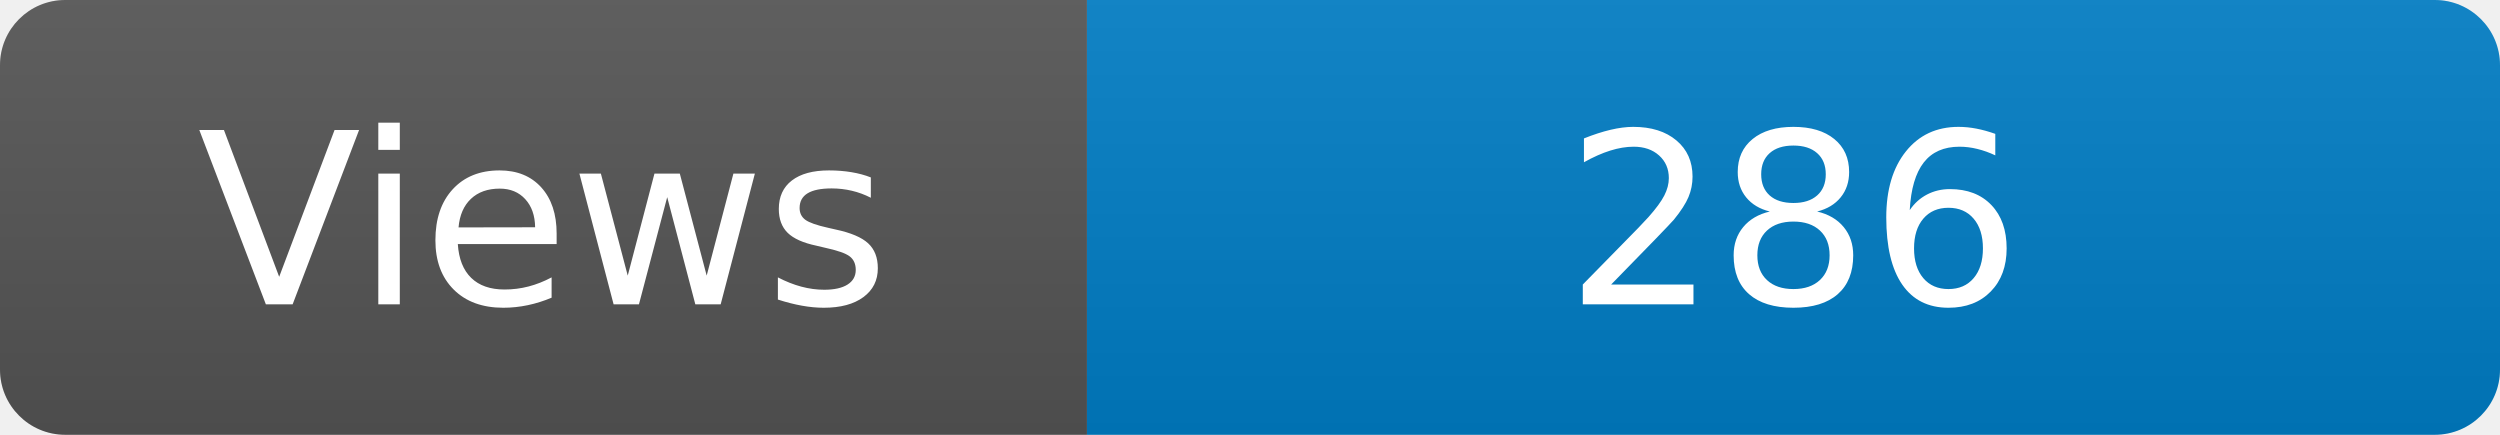
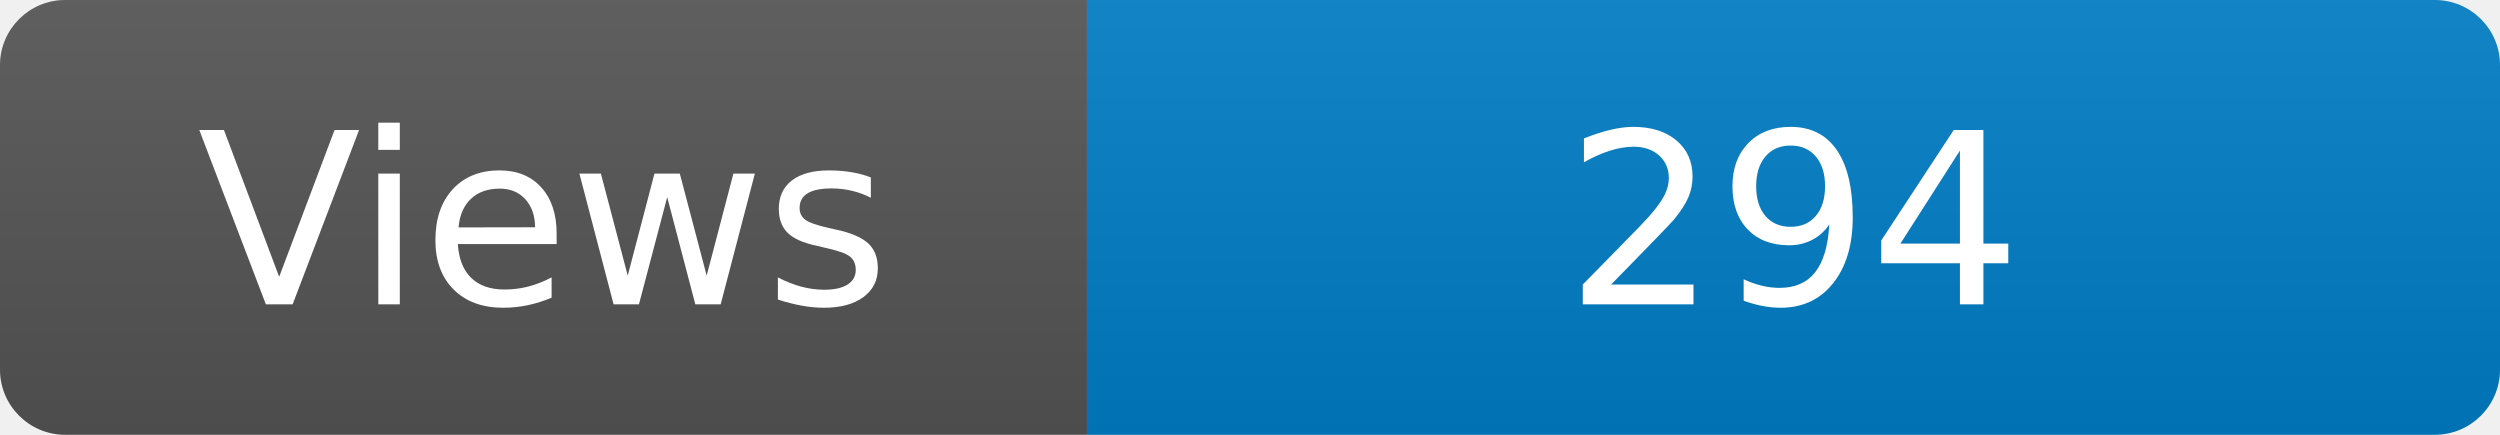
<svg xmlns="http://www.w3.org/2000/svg" width="115" height="20" role="img" aria-label="Maintained?: yes">
  <linearGradient id="s" x2="0" y2="100%">
    <stop offset="0" stop-color="#bbb" stop-opacity=".1" />
    <stop offset="1" stop-opacity=".1" />
  </linearGradient>
  <clipPath id="r">
    <rect width="115" height="20" rx="3" fill="#fff" />
  </clipPath>
  <g clip-path="url(#r)">
    <rect width="50" height="20" fill="#555" />
    <rect x="50" width="160" height="20" fill="#007ec6" />
    <rect width="115" height="20" fill="url(#s)" />
  </g>
  <g fill="#fff" text-anchor="middle" font-family="Verdana,Geneva,DejaVu Sans,sans-serif" font-size="110">
    <text x="250" y="140" transform="scale(.1)" fill="#fff">Views</text>
-     <text x="825" y="140" transform="scale(.1)" fill="#fff">286</text>
+     <text x="825" y="140" transform="scale(.1)" fill="#fff">294</text>
  </g>
</svg>
